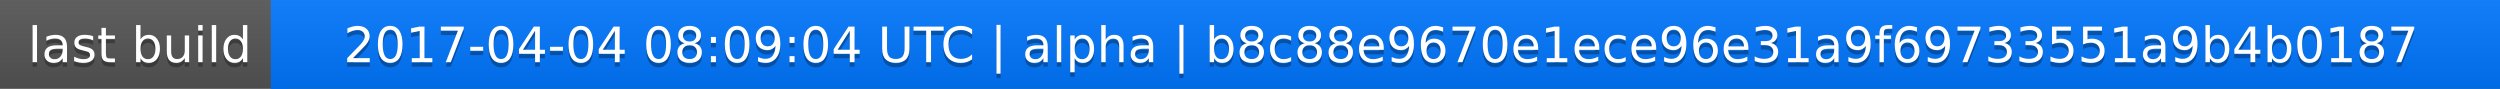
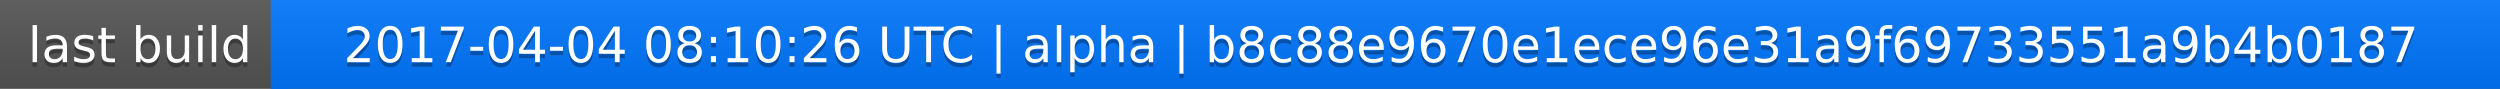
<svg xmlns="http://www.w3.org/2000/svg" width="563" height="20">
  <linearGradient id="a" x2="0" y2="100%">
    <stop offset="0" stop-color="#bbb" stop-opacity=".1" />
    <stop offset="1" stop-opacity=".1" />
  </linearGradient>
  <rect rx="0" width="563" height="20" fill="#555" />
  <rect rx="0" x="61" width="502" height="20" fill="#07f" />
  <path fill="#07f" d="M61 0h4v20h-4z" />
  <rect rx="0" width="563" height="20" fill="url(#a)" />
  <g fill="#fff" text-anchor="middle" font-family="DejaVu Sans,Verdana,Geneva,sans-serif" font-size="11">
    <text x="31.5" y="15" fill="#010101" fill-opacity=".3">last build</text>
    <text x="31.5" y="14">last build</text>
-     <text x="311" y="15" fill="#010101" fill-opacity=".3">2017-04-04 08:09:04 UTC | alpha | b8c88e9670e1ece96e31a9f69733551a9b4b0187</text>
-     <text x="311" y="14">2017-04-04 08:09:04 UTC | alpha | b8c88e9670e1ece96e31a9f69733551a9b4b0187</text>
+     <text x="311" y="15" fill="#010101" fill-opacity=".3">2017-04-04 08:10:26 UTC | alpha | b8c88e9670e1ece96e31a9f69733551a9b4b0187</text>
+     <text x="311" y="14">2017-04-04 08:10:26 UTC | alpha | b8c88e9670e1ece96e31a9f69733551a9b4b0187</text>
  </g>
</svg>
